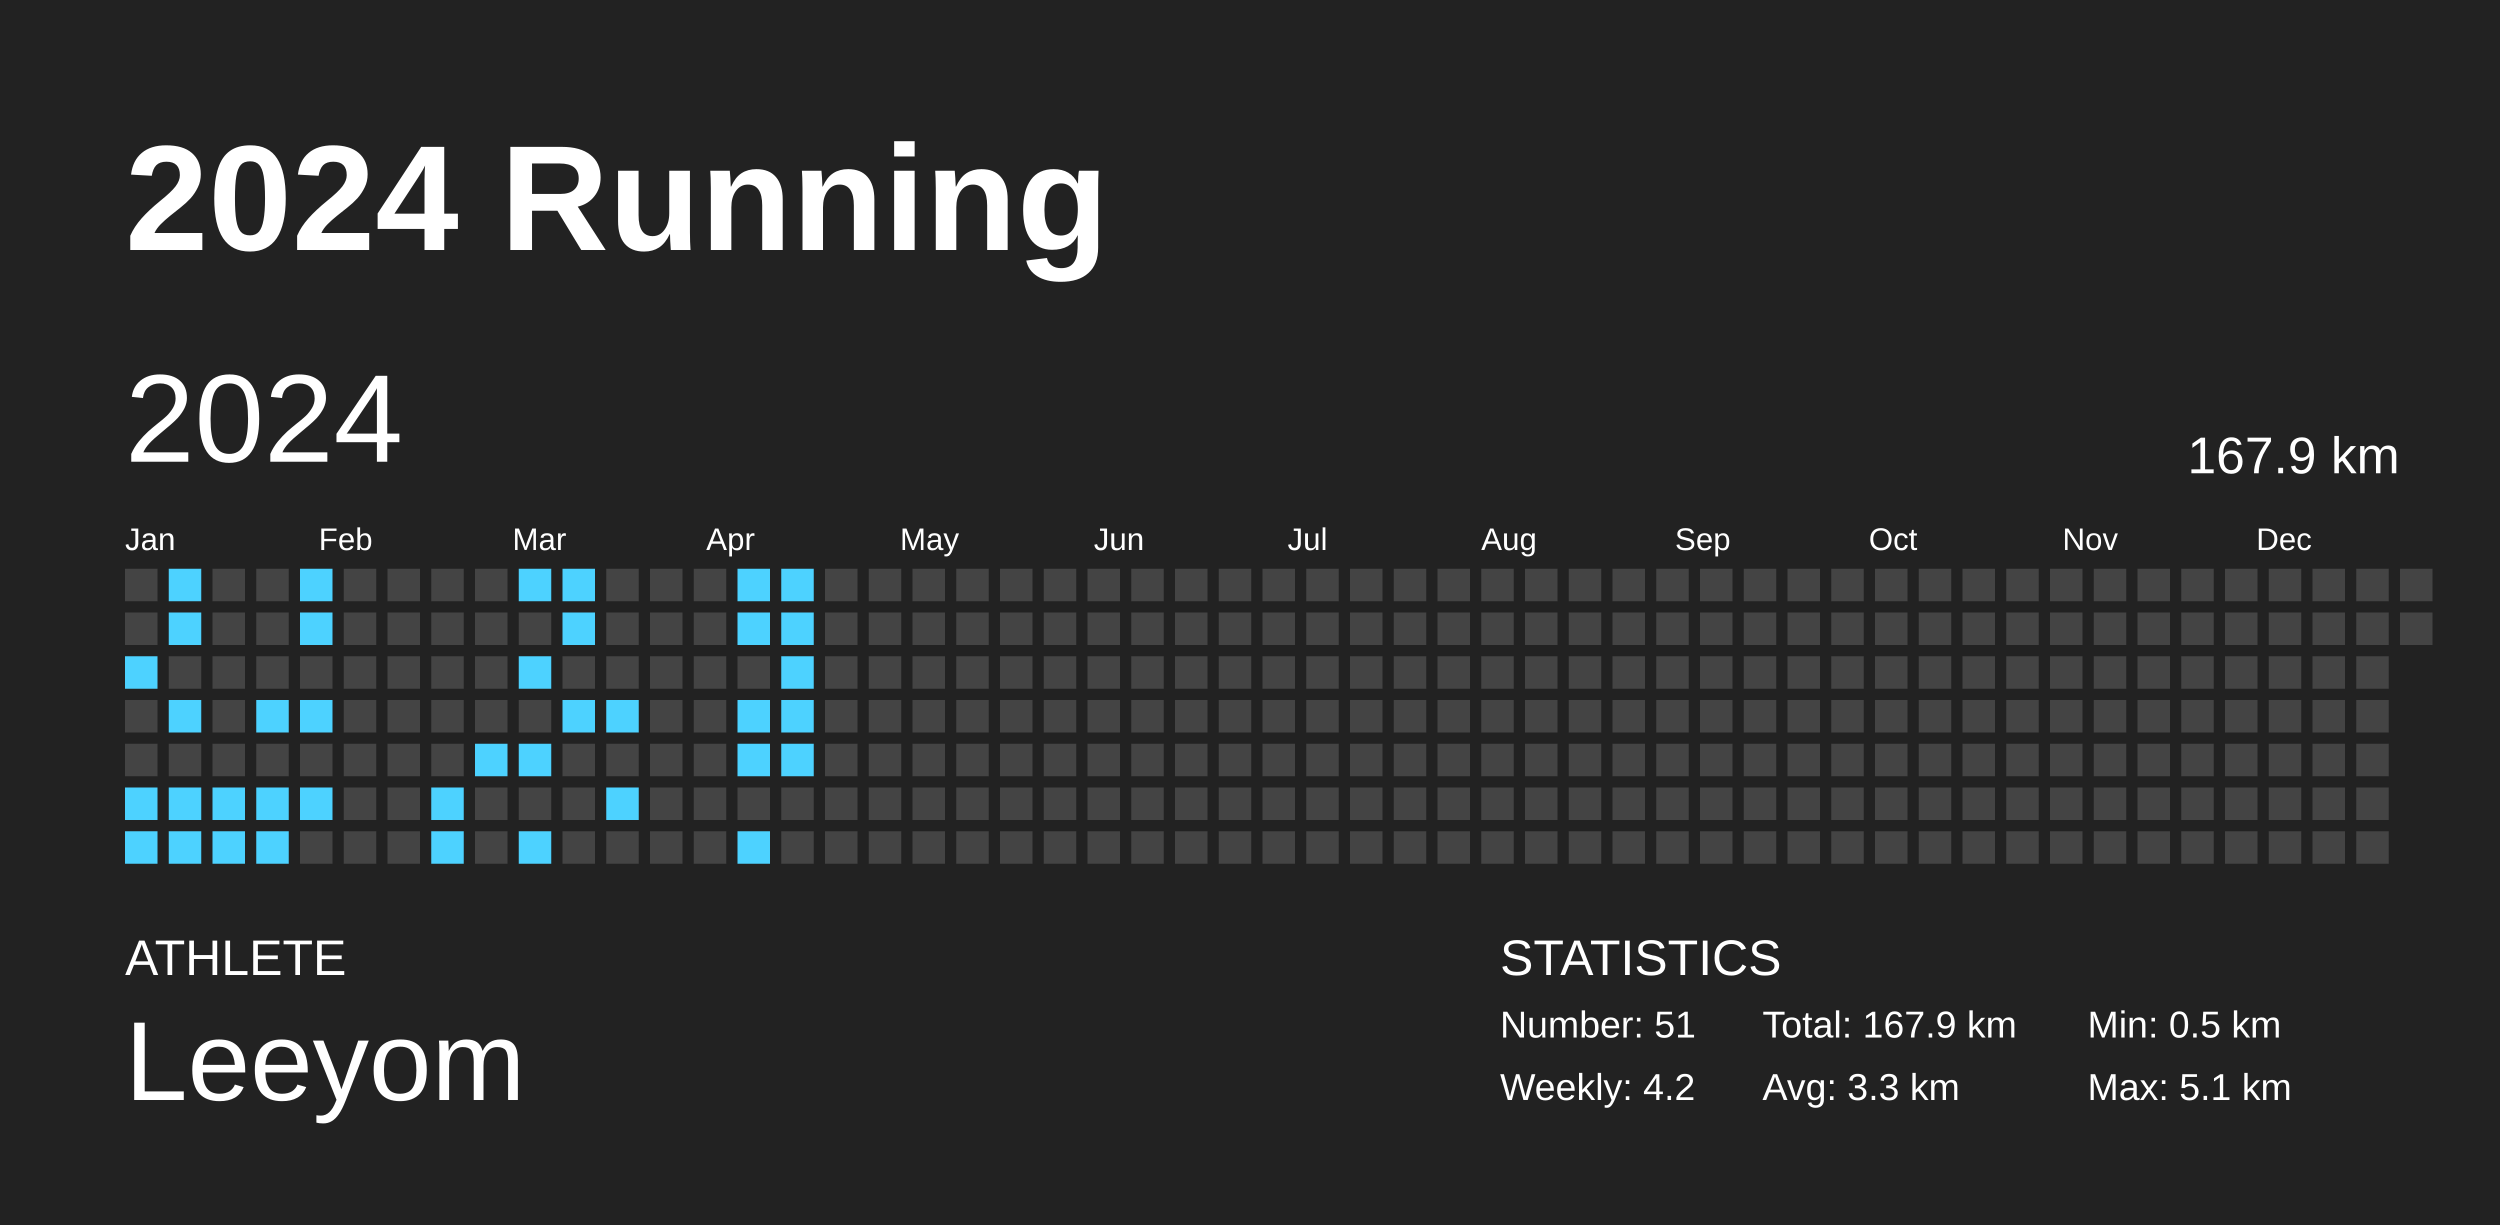
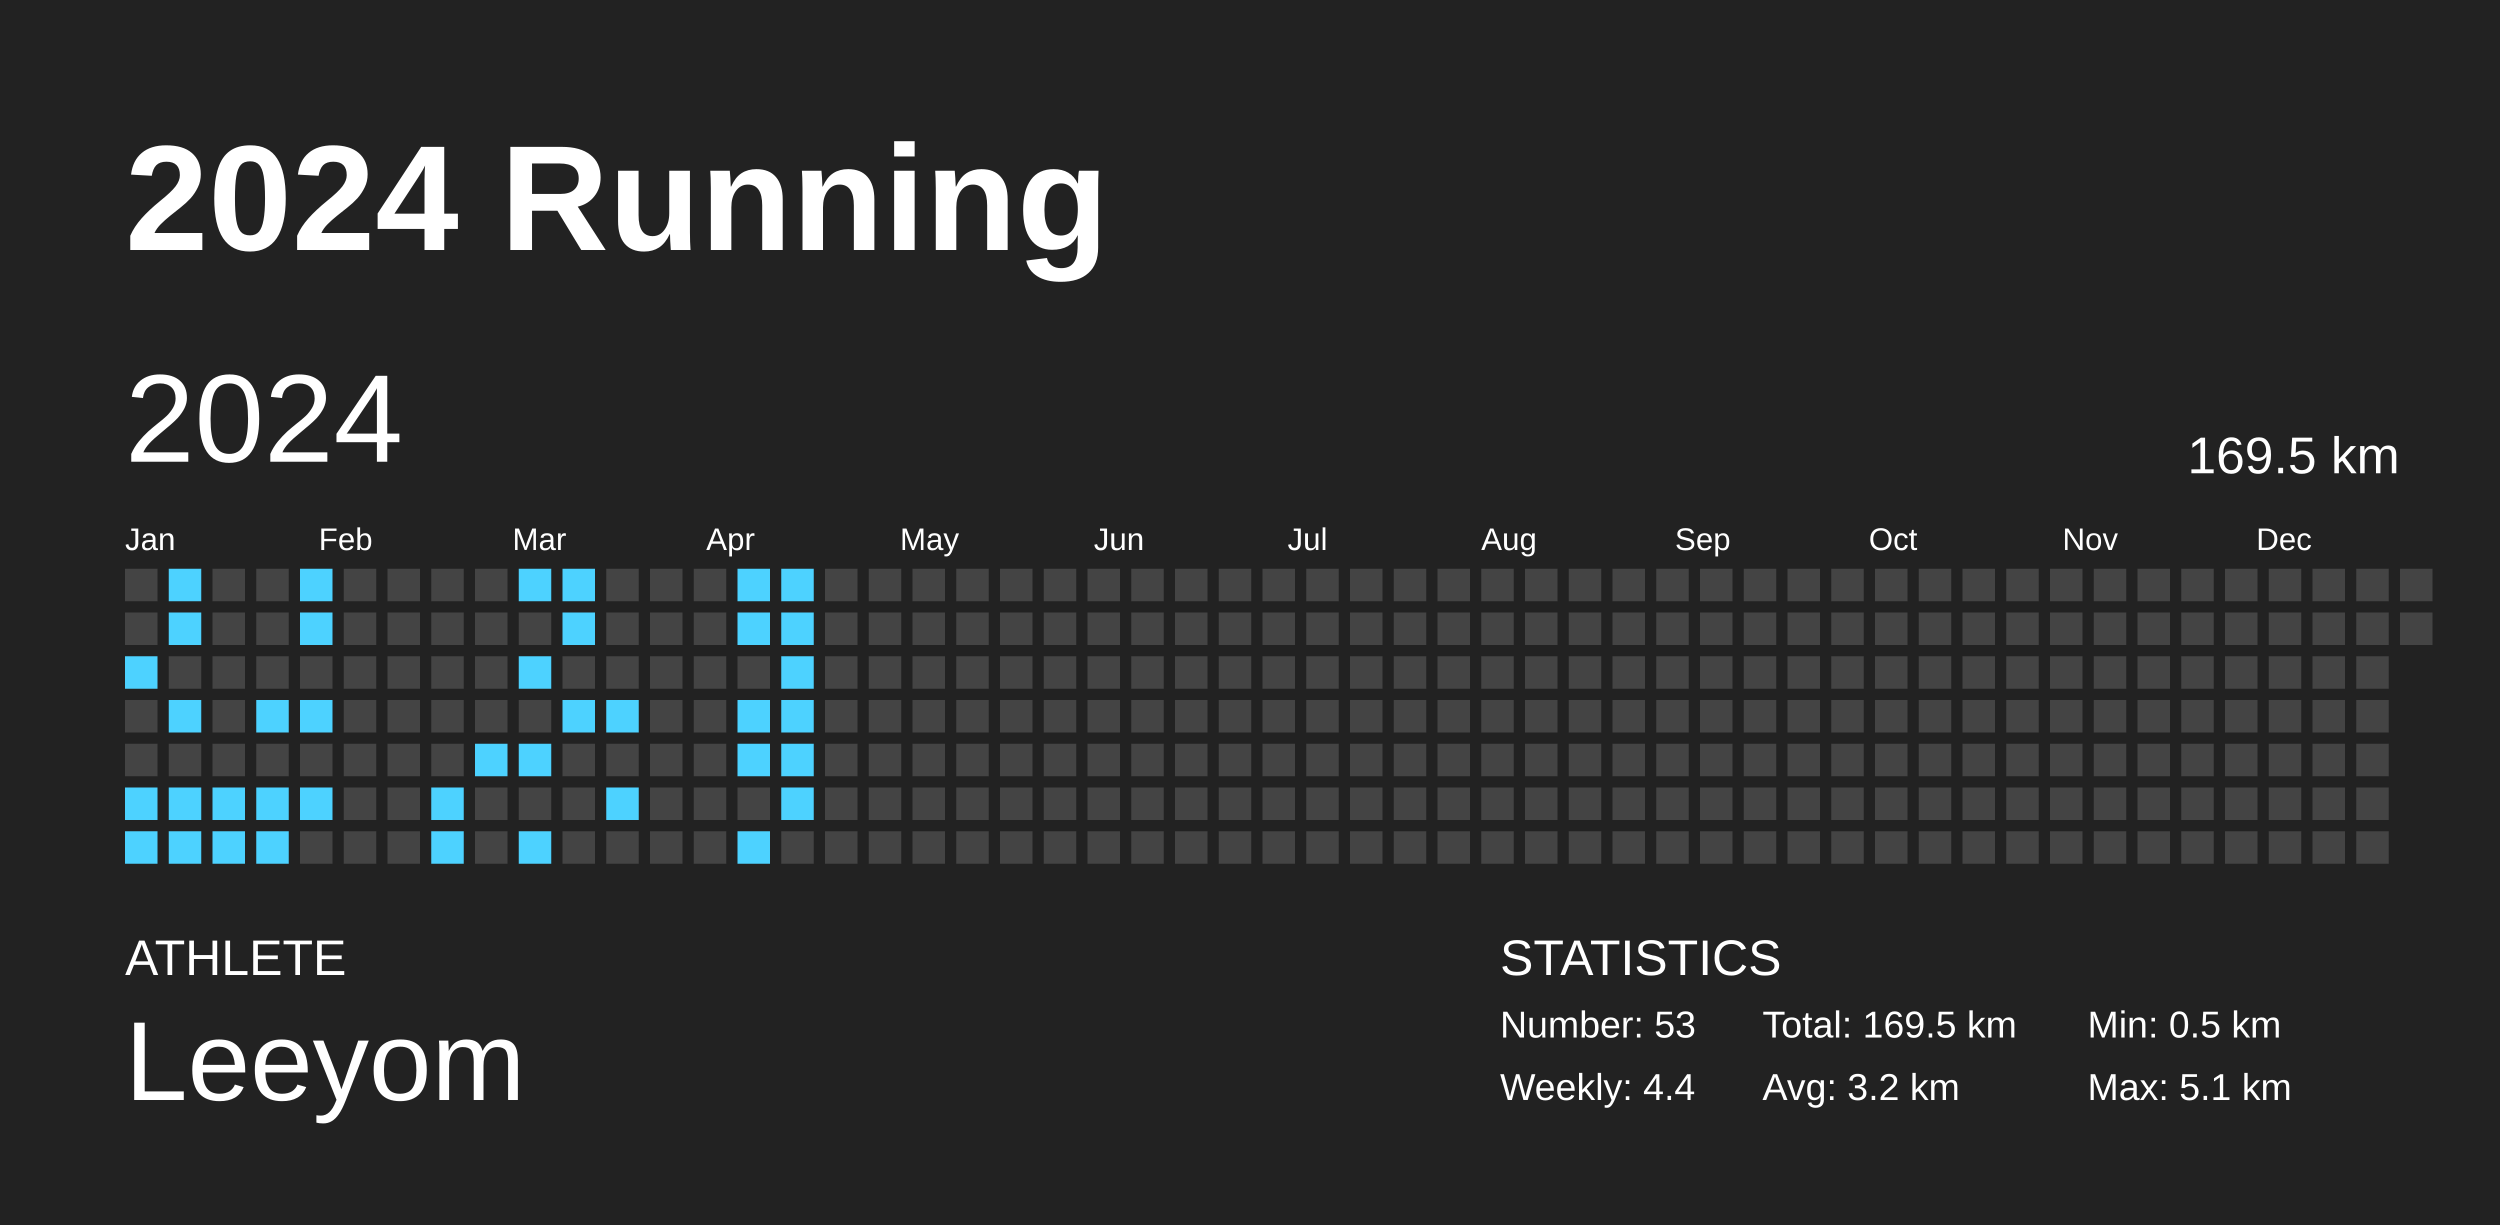
<svg xmlns="http://www.w3.org/2000/svg" baseProfile="full" height="98mm" version="1.1" viewBox="0,0,200,98" width="200mm">
  <defs />
  <rect fill="#222222" height="98" width="200" x="0" y="0" />
  <text fill="#FFFFFF" style="font-size:12px; font-family:Arial; font-weight:bold;" x="10" y="20">2024 Running</text>
  <text fill="#FFFFFF" style="font-size:4px; font-family:Arial" x="10" y="78">ATHLETE</text>
  <text fill="#FFFFFF" style="font-size:9px; font-family:Arial" x="10" y="88">Leeyom</text>
  <text fill="#FFFFFF" style="font-size:4px; font-family:Arial" x="120" y="78">STATISTICS</text>
-   <text fill="#FFFFFF" style="font-size:3px; font-family:Arial" x="120" y="83">Number: 51</text>
-   <text fill="#FFFFFF" style="font-size:3px; font-family:Arial" x="120" y="88">Weekly: 4.2</text>
-   <text fill="#FFFFFF" style="font-size:3px; font-family:Arial" x="141" y="83">Total: 167.9 km</text>
-   <text fill="#FFFFFF" style="font-size:3px; font-family:Arial" x="141" y="88">Avg: 3.3 km</text>
+   <text fill="#FFFFFF" style="font-size:3px; font-family:Arial" x="120" y="83">Number: 53</text>
+   <text fill="#FFFFFF" style="font-size:3px; font-family:Arial" x="120" y="88">Weekly: 4.4</text>
+   <text fill="#FFFFFF" style="font-size:3px; font-family:Arial" x="141" y="83">Total: 169.5 km</text>
+   <text fill="#FFFFFF" style="font-size:3px; font-family:Arial" x="141" y="88">Avg: 3.2 km</text>
  <text fill="#FFFFFF" style="font-size:3px; font-family:Arial" x="167" y="83">Min: 0.5 km</text>
  <text fill="#FFFFFF" style="font-size:3px; font-family:Arial" x="167" y="88">Max: 5.1 km</text>
  <text dominant-baseline="hanging" fill="#FFFFFF" style="font-size:10.0px; font-family:Arial;" x="10" y="30">2024</text>
-   <text dominant-baseline="hanging" fill="#FFFFFF" style="font-size:4.125px; font-family:Arial;" x="175" y="35">167.9 km</text>
+   <text dominant-baseline="hanging" fill="#FFFFFF" style="font-size:4.125px; font-family:Arial;" x="175" y="35">169.5 km</text>
  <text fill="#FFFFFF" style="font-size:2.5px; font-family:Arial" x="10.0" y="44">Jan</text>
  <text fill="#FFFFFF" style="font-size:2.5px; font-family:Arial" x="25.5" y="44">Feb</text>
  <text fill="#FFFFFF" style="font-size:2.5px; font-family:Arial" x="41.0" y="44">Mar</text>
  <text fill="#FFFFFF" style="font-size:2.5px; font-family:Arial" x="56.5" y="44">Apr</text>
  <text fill="#FFFFFF" style="font-size:2.5px; font-family:Arial" x="72.0" y="44">May</text>
  <text fill="#FFFFFF" style="font-size:2.5px; font-family:Arial" x="87.5" y="44">Jun</text>
  <text fill="#FFFFFF" style="font-size:2.5px; font-family:Arial" x="103.0" y="44">Jul</text>
  <text fill="#FFFFFF" style="font-size:2.5px; font-family:Arial" x="118.5" y="44">Aug</text>
  <text fill="#FFFFFF" style="font-size:2.5px; font-family:Arial" x="134.0" y="44">Sep</text>
  <text fill="#FFFFFF" style="font-size:2.5px; font-family:Arial" x="149.5" y="44">Oct</text>
  <text fill="#FFFFFF" style="font-size:2.5px; font-family:Arial" x="165.0" y="44">Nov</text>
  <text fill="#FFFFFF" style="font-size:2.5px; font-family:Arial" x="180.5" y="44">Dec</text>
  <rect fill="#444444" height="2.6" width="2.6" x="10.0" y="45.5" />
  <rect fill="#444444" height="2.6" width="2.6" x="10.0" y="49.0" />
  <rect fill="#4dd2ff" height="2.6" width="2.6" x="10.0" y="52.5" />
  <rect fill="#444444" height="2.6" width="2.6" x="10.0" y="56.0" />
  <rect fill="#444444" height="2.6" width="2.6" x="10.0" y="59.5" />
  <rect fill="#4dd2ff" height="2.6" width="2.6" x="10.0" y="63.0" />
  <rect fill="#4dd2ff" height="2.6" width="2.6" x="10.0" y="66.5" />
  <rect fill="#4dd2ff" height="2.6" width="2.6" x="13.5" y="45.5" />
  <rect fill="#4dd2ff" height="2.6" width="2.6" x="13.5" y="49.0" />
  <rect fill="#444444" height="2.6" width="2.6" x="13.5" y="52.5" />
  <rect fill="#4dd2ff" height="2.6" width="2.6" x="13.5" y="56.0" />
  <rect fill="#444444" height="2.6" width="2.6" x="13.5" y="59.5" />
  <rect fill="#4dd2ff" height="2.6" width="2.6" x="13.5" y="63.0" />
  <rect fill="#4dd2ff" height="2.6" width="2.6" x="13.5" y="66.5" />
  <rect fill="#444444" height="2.6" width="2.6" x="17.0" y="45.5" />
  <rect fill="#444444" height="2.6" width="2.6" x="17.0" y="49.0" />
  <rect fill="#444444" height="2.6" width="2.6" x="17.0" y="52.5" />
  <rect fill="#444444" height="2.6" width="2.6" x="17.0" y="56.0" />
  <rect fill="#444444" height="2.6" width="2.6" x="17.0" y="59.5" />
  <rect fill="#4dd2ff" height="2.6" width="2.6" x="17.0" y="63.0" />
  <rect fill="#4dd2ff" height="2.6" width="2.6" x="17.0" y="66.5" />
  <rect fill="#444444" height="2.6" width="2.6" x="20.5" y="45.5" />
  <rect fill="#444444" height="2.6" width="2.6" x="20.5" y="49.0" />
  <rect fill="#444444" height="2.6" width="2.6" x="20.5" y="52.5" />
  <rect fill="#4dd2ff" height="2.6" width="2.6" x="20.5" y="56.0" />
  <rect fill="#444444" height="2.6" width="2.6" x="20.5" y="59.5" />
  <rect fill="#4dd2ff" height="2.6" width="2.6" x="20.5" y="63.0" />
  <rect fill="#4dd2ff" height="2.6" width="2.6" x="20.5" y="66.5" />
  <rect fill="#4dd2ff" height="2.6" width="2.6" x="24.0" y="45.5" />
  <rect fill="#4dd2ff" height="2.6" width="2.6" x="24.0" y="49.0" />
  <rect fill="#444444" height="2.6" width="2.6" x="24.0" y="52.5" />
  <rect fill="#4dd2ff" height="2.6" width="2.6" x="24.0" y="56.0" />
  <rect fill="#444444" height="2.6" width="2.6" x="24.0" y="59.5" />
  <rect fill="#4dd2ff" height="2.6" width="2.6" x="24.0" y="63.0" />
  <rect fill="#444444" height="2.6" width="2.6" x="24.0" y="66.5" />
  <rect fill="#444444" height="2.6" width="2.6" x="27.5" y="45.5" />
  <rect fill="#444444" height="2.6" width="2.6" x="27.5" y="49.0" />
  <rect fill="#444444" height="2.6" width="2.6" x="27.5" y="52.5" />
  <rect fill="#444444" height="2.6" width="2.6" x="27.5" y="56.0" />
  <rect fill="#444444" height="2.6" width="2.6" x="27.5" y="59.5" />
  <rect fill="#444444" height="2.6" width="2.6" x="27.5" y="63.0" />
  <rect fill="#444444" height="2.6" width="2.6" x="27.5" y="66.5" />
  <rect fill="#444444" height="2.6" width="2.6" x="31.0" y="45.5" />
  <rect fill="#444444" height="2.6" width="2.6" x="31.0" y="49.0" />
  <rect fill="#444444" height="2.6" width="2.6" x="31.0" y="52.5" />
  <rect fill="#444444" height="2.6" width="2.6" x="31.0" y="56.0" />
  <rect fill="#444444" height="2.6" width="2.6" x="31.0" y="59.5" />
  <rect fill="#444444" height="2.6" width="2.6" x="31.0" y="63.0" />
  <rect fill="#444444" height="2.6" width="2.6" x="31.0" y="66.5" />
  <rect fill="#444444" height="2.6" width="2.6" x="34.5" y="45.5" />
  <rect fill="#444444" height="2.6" width="2.6" x="34.5" y="49.0" />
  <rect fill="#444444" height="2.6" width="2.6" x="34.5" y="52.5" />
  <rect fill="#444444" height="2.6" width="2.6" x="34.5" y="56.0" />
  <rect fill="#444444" height="2.6" width="2.6" x="34.5" y="59.5" />
  <rect fill="#4dd2ff" height="2.6" width="2.6" x="34.5" y="63.0" />
  <rect fill="#4dd2ff" height="2.6" width="2.6" x="34.5" y="66.5" />
  <rect fill="#444444" height="2.6" width="2.6" x="38.0" y="45.5" />
  <rect fill="#444444" height="2.6" width="2.6" x="38.0" y="49.0" />
  <rect fill="#444444" height="2.6" width="2.6" x="38.0" y="52.5" />
  <rect fill="#444444" height="2.6" width="2.6" x="38.0" y="56.0" />
  <rect fill="#4dd2ff" height="2.6" width="2.6" x="38.0" y="59.5" />
  <rect fill="#444444" height="2.6" width="2.6" x="38.0" y="63.0" />
  <rect fill="#444444" height="2.6" width="2.6" x="38.0" y="66.5" />
  <rect fill="#4dd2ff" height="2.6" width="2.6" x="41.5" y="45.5" />
  <rect fill="#444444" height="2.6" width="2.6" x="41.5" y="49.0" />
  <rect fill="#4dd2ff" height="2.6" width="2.6" x="41.5" y="52.5" />
  <rect fill="#444444" height="2.6" width="2.6" x="41.5" y="56.0" />
  <rect fill="#4dd2ff" height="2.6" width="2.6" x="41.5" y="59.5" />
  <rect fill="#444444" height="2.6" width="2.6" x="41.5" y="63.0" />
  <rect fill="#4dd2ff" height="2.6" width="2.6" x="41.5" y="66.5" />
  <rect fill="#4dd2ff" height="2.6" width="2.6" x="45.0" y="45.5" />
  <rect fill="#4dd2ff" height="2.6" width="2.6" x="45.0" y="49.0" />
  <rect fill="#444444" height="2.6" width="2.6" x="45.0" y="52.5" />
  <rect fill="#4dd2ff" height="2.6" width="2.6" x="45.0" y="56.0" />
  <rect fill="#444444" height="2.6" width="2.6" x="45.0" y="59.5" />
  <rect fill="#444444" height="2.6" width="2.6" x="45.0" y="63.0" />
  <rect fill="#444444" height="2.6" width="2.6" x="45.0" y="66.5" />
  <rect fill="#444444" height="2.6" width="2.6" x="48.5" y="45.5" />
  <rect fill="#444444" height="2.6" width="2.6" x="48.5" y="49.0" />
  <rect fill="#444444" height="2.6" width="2.6" x="48.5" y="52.5" />
  <rect fill="#4dd2ff" height="2.6" width="2.6" x="48.5" y="56.0" />
  <rect fill="#444444" height="2.6" width="2.6" x="48.5" y="59.5" />
  <rect fill="#4dd2ff" height="2.6" width="2.6" x="48.5" y="63.0" />
  <rect fill="#444444" height="2.6" width="2.6" x="48.5" y="66.5" />
  <rect fill="#444444" height="2.6" width="2.6" x="52.0" y="45.5" />
  <rect fill="#444444" height="2.6" width="2.6" x="52.0" y="49.0" />
  <rect fill="#444444" height="2.6" width="2.6" x="52.0" y="52.5" />
  <rect fill="#444444" height="2.6" width="2.6" x="52.0" y="56.0" />
  <rect fill="#444444" height="2.6" width="2.6" x="52.0" y="59.5" />
  <rect fill="#444444" height="2.6" width="2.6" x="52.0" y="63.0" />
  <rect fill="#444444" height="2.6" width="2.6" x="52.0" y="66.5" />
  <rect fill="#444444" height="2.6" width="2.6" x="55.5" y="45.5" />
  <rect fill="#444444" height="2.6" width="2.6" x="55.5" y="49.0" />
  <rect fill="#444444" height="2.6" width="2.6" x="55.5" y="52.5" />
  <rect fill="#444444" height="2.6" width="2.6" x="55.5" y="56.0" />
  <rect fill="#444444" height="2.6" width="2.6" x="55.5" y="59.5" />
  <rect fill="#444444" height="2.6" width="2.6" x="55.5" y="63.0" />
  <rect fill="#444444" height="2.6" width="2.6" x="55.5" y="66.5" />
  <rect fill="#4dd2ff" height="2.6" width="2.6" x="59.0" y="45.5" />
  <rect fill="#4dd2ff" height="2.6" width="2.6" x="59.0" y="49.0" />
  <rect fill="#444444" height="2.6" width="2.6" x="59.0" y="52.5" />
  <rect fill="#4dd2ff" height="2.6" width="2.6" x="59.0" y="56.0" />
  <rect fill="#4dd2ff" height="2.6" width="2.6" x="59.0" y="59.5" />
  <rect fill="#444444" height="2.6" width="2.6" x="59.0" y="63.0" />
  <rect fill="#4dd2ff" height="2.6" width="2.6" x="59.0" y="66.5" />
  <rect fill="#4dd2ff" height="2.6" width="2.6" x="62.5" y="45.5" />
  <rect fill="#4dd2ff" height="2.6" width="2.6" x="62.5" y="49.0" />
  <rect fill="#4dd2ff" height="2.6" width="2.6" x="62.5" y="52.5" />
  <rect fill="#4dd2ff" height="2.6" width="2.6" x="62.5" y="56.0" />
  <rect fill="#4dd2ff" height="2.6" width="2.6" x="62.5" y="59.5" />
-   <rect fill="#444444" height="2.6" width="2.6" x="62.5" y="63.0" />
+   <rect fill="#4dd2ff" height="2.6" width="2.6" x="62.5" y="63.0" />
  <rect fill="#444444" height="2.6" width="2.6" x="62.5" y="66.5" />
  <rect fill="#444444" height="2.6" width="2.6" x="66.0" y="45.5" />
  <rect fill="#444444" height="2.6" width="2.6" x="66.0" y="49.0" />
  <rect fill="#444444" height="2.6" width="2.6" x="66.0" y="52.5" />
  <rect fill="#444444" height="2.6" width="2.6" x="66.0" y="56.0" />
  <rect fill="#444444" height="2.6" width="2.6" x="66.0" y="59.5" />
  <rect fill="#444444" height="2.6" width="2.6" x="66.0" y="63.0" />
  <rect fill="#444444" height="2.6" width="2.6" x="66.0" y="66.5" />
  <rect fill="#444444" height="2.6" width="2.6" x="69.5" y="45.5" />
  <rect fill="#444444" height="2.6" width="2.6" x="69.5" y="49.0" />
  <rect fill="#444444" height="2.6" width="2.6" x="69.5" y="52.5" />
  <rect fill="#444444" height="2.6" width="2.6" x="69.5" y="56.0" />
  <rect fill="#444444" height="2.6" width="2.6" x="69.5" y="59.5" />
  <rect fill="#444444" height="2.6" width="2.6" x="69.5" y="63.0" />
  <rect fill="#444444" height="2.6" width="2.6" x="69.5" y="66.5" />
  <rect fill="#444444" height="2.6" width="2.6" x="73.0" y="45.5" />
  <rect fill="#444444" height="2.6" width="2.6" x="73.0" y="49.0" />
  <rect fill="#444444" height="2.6" width="2.6" x="73.0" y="52.5" />
  <rect fill="#444444" height="2.6" width="2.6" x="73.0" y="56.0" />
  <rect fill="#444444" height="2.6" width="2.6" x="73.0" y="59.5" />
  <rect fill="#444444" height="2.6" width="2.6" x="73.0" y="63.0" />
  <rect fill="#444444" height="2.6" width="2.6" x="73.0" y="66.5" />
  <rect fill="#444444" height="2.6" width="2.6" x="76.5" y="45.5" />
  <rect fill="#444444" height="2.6" width="2.6" x="76.5" y="49.0" />
  <rect fill="#444444" height="2.6" width="2.6" x="76.5" y="52.5" />
  <rect fill="#444444" height="2.6" width="2.6" x="76.5" y="56.0" />
  <rect fill="#444444" height="2.6" width="2.6" x="76.5" y="59.5" />
  <rect fill="#444444" height="2.6" width="2.6" x="76.5" y="63.0" />
  <rect fill="#444444" height="2.6" width="2.6" x="76.5" y="66.5" />
  <rect fill="#444444" height="2.6" width="2.6" x="80.0" y="45.5" />
  <rect fill="#444444" height="2.6" width="2.6" x="80.0" y="49.0" />
  <rect fill="#444444" height="2.6" width="2.6" x="80.0" y="52.5" />
  <rect fill="#444444" height="2.6" width="2.6" x="80.0" y="56.0" />
  <rect fill="#444444" height="2.6" width="2.6" x="80.0" y="59.5" />
  <rect fill="#444444" height="2.6" width="2.6" x="80.0" y="63.0" />
  <rect fill="#444444" height="2.6" width="2.6" x="80.0" y="66.5" />
  <rect fill="#444444" height="2.6" width="2.6" x="83.5" y="45.5" />
  <rect fill="#444444" height="2.6" width="2.6" x="83.5" y="49.0" />
  <rect fill="#444444" height="2.6" width="2.6" x="83.5" y="52.5" />
  <rect fill="#444444" height="2.6" width="2.6" x="83.5" y="56.0" />
  <rect fill="#444444" height="2.6" width="2.6" x="83.5" y="59.5" />
  <rect fill="#444444" height="2.6" width="2.6" x="83.5" y="63.0" />
  <rect fill="#444444" height="2.6" width="2.6" x="83.5" y="66.5" />
  <rect fill="#444444" height="2.6" width="2.6" x="87.0" y="45.5" />
  <rect fill="#444444" height="2.6" width="2.6" x="87.0" y="49.0" />
  <rect fill="#444444" height="2.6" width="2.6" x="87.0" y="52.5" />
  <rect fill="#444444" height="2.6" width="2.6" x="87.0" y="56.0" />
  <rect fill="#444444" height="2.6" width="2.6" x="87.0" y="59.5" />
  <rect fill="#444444" height="2.6" width="2.6" x="87.0" y="63.0" />
  <rect fill="#444444" height="2.6" width="2.6" x="87.0" y="66.5" />
  <rect fill="#444444" height="2.6" width="2.6" x="90.5" y="45.5" />
  <rect fill="#444444" height="2.6" width="2.6" x="90.5" y="49.0" />
  <rect fill="#444444" height="2.6" width="2.6" x="90.5" y="52.5" />
  <rect fill="#444444" height="2.6" width="2.6" x="90.5" y="56.0" />
  <rect fill="#444444" height="2.6" width="2.6" x="90.5" y="59.5" />
  <rect fill="#444444" height="2.6" width="2.6" x="90.5" y="63.0" />
  <rect fill="#444444" height="2.6" width="2.6" x="90.5" y="66.5" />
  <rect fill="#444444" height="2.6" width="2.6" x="94.0" y="45.5" />
  <rect fill="#444444" height="2.6" width="2.6" x="94.0" y="49.0" />
  <rect fill="#444444" height="2.6" width="2.6" x="94.0" y="52.5" />
  <rect fill="#444444" height="2.6" width="2.6" x="94.0" y="56.0" />
  <rect fill="#444444" height="2.6" width="2.6" x="94.0" y="59.5" />
  <rect fill="#444444" height="2.6" width="2.6" x="94.0" y="63.0" />
  <rect fill="#444444" height="2.6" width="2.6" x="94.0" y="66.5" />
  <rect fill="#444444" height="2.6" width="2.6" x="97.5" y="45.5" />
  <rect fill="#444444" height="2.6" width="2.6" x="97.5" y="49.0" />
  <rect fill="#444444" height="2.6" width="2.6" x="97.5" y="52.5" />
  <rect fill="#444444" height="2.6" width="2.6" x="97.5" y="56.0" />
  <rect fill="#444444" height="2.6" width="2.6" x="97.5" y="59.5" />
  <rect fill="#444444" height="2.6" width="2.6" x="97.5" y="63.0" />
  <rect fill="#444444" height="2.6" width="2.6" x="97.5" y="66.5" />
  <rect fill="#444444" height="2.6" width="2.6" x="101.0" y="45.5" />
  <rect fill="#444444" height="2.6" width="2.6" x="101.0" y="49.0" />
  <rect fill="#444444" height="2.6" width="2.6" x="101.0" y="52.5" />
  <rect fill="#444444" height="2.6" width="2.6" x="101.0" y="56.0" />
  <rect fill="#444444" height="2.6" width="2.6" x="101.0" y="59.5" />
  <rect fill="#444444" height="2.6" width="2.6" x="101.0" y="63.0" />
  <rect fill="#444444" height="2.6" width="2.6" x="101.0" y="66.5" />
  <rect fill="#444444" height="2.6" width="2.6" x="104.5" y="45.5" />
  <rect fill="#444444" height="2.6" width="2.6" x="104.5" y="49.0" />
  <rect fill="#444444" height="2.6" width="2.6" x="104.5" y="52.5" />
  <rect fill="#444444" height="2.6" width="2.6" x="104.5" y="56.0" />
  <rect fill="#444444" height="2.6" width="2.6" x="104.5" y="59.5" />
  <rect fill="#444444" height="2.6" width="2.6" x="104.5" y="63.0" />
  <rect fill="#444444" height="2.6" width="2.6" x="104.5" y="66.5" />
  <rect fill="#444444" height="2.6" width="2.6" x="108.0" y="45.5" />
  <rect fill="#444444" height="2.6" width="2.6" x="108.0" y="49.0" />
  <rect fill="#444444" height="2.6" width="2.6" x="108.0" y="52.5" />
  <rect fill="#444444" height="2.6" width="2.6" x="108.0" y="56.0" />
  <rect fill="#444444" height="2.6" width="2.6" x="108.0" y="59.5" />
  <rect fill="#444444" height="2.6" width="2.6" x="108.0" y="63.0" />
  <rect fill="#444444" height="2.6" width="2.6" x="108.0" y="66.5" />
  <rect fill="#444444" height="2.6" width="2.6" x="111.5" y="45.5" />
  <rect fill="#444444" height="2.6" width="2.6" x="111.5" y="49.0" />
  <rect fill="#444444" height="2.6" width="2.6" x="111.5" y="52.5" />
  <rect fill="#444444" height="2.6" width="2.6" x="111.5" y="56.0" />
  <rect fill="#444444" height="2.6" width="2.6" x="111.5" y="59.5" />
  <rect fill="#444444" height="2.6" width="2.6" x="111.5" y="63.0" />
  <rect fill="#444444" height="2.6" width="2.6" x="111.5" y="66.5" />
  <rect fill="#444444" height="2.6" width="2.6" x="115.0" y="45.5" />
  <rect fill="#444444" height="2.6" width="2.6" x="115.0" y="49.0" />
  <rect fill="#444444" height="2.6" width="2.6" x="115.0" y="52.5" />
  <rect fill="#444444" height="2.6" width="2.6" x="115.0" y="56.0" />
  <rect fill="#444444" height="2.6" width="2.6" x="115.0" y="59.5" />
  <rect fill="#444444" height="2.6" width="2.6" x="115.0" y="63.0" />
  <rect fill="#444444" height="2.6" width="2.6" x="115.0" y="66.5" />
  <rect fill="#444444" height="2.6" width="2.6" x="118.5" y="45.5" />
  <rect fill="#444444" height="2.6" width="2.6" x="118.5" y="49.0" />
  <rect fill="#444444" height="2.6" width="2.6" x="118.5" y="52.5" />
  <rect fill="#444444" height="2.6" width="2.6" x="118.5" y="56.0" />
  <rect fill="#444444" height="2.6" width="2.6" x="118.5" y="59.5" />
  <rect fill="#444444" height="2.6" width="2.6" x="118.5" y="63.0" />
  <rect fill="#444444" height="2.6" width="2.6" x="118.5" y="66.5" />
  <rect fill="#444444" height="2.6" width="2.6" x="122.0" y="45.5" />
  <rect fill="#444444" height="2.6" width="2.6" x="122.0" y="49.0" />
  <rect fill="#444444" height="2.6" width="2.6" x="122.0" y="52.5" />
  <rect fill="#444444" height="2.6" width="2.6" x="122.0" y="56.0" />
  <rect fill="#444444" height="2.6" width="2.6" x="122.0" y="59.5" />
  <rect fill="#444444" height="2.6" width="2.6" x="122.0" y="63.0" />
  <rect fill="#444444" height="2.6" width="2.6" x="122.0" y="66.5" />
  <rect fill="#444444" height="2.6" width="2.6" x="125.5" y="45.5" />
  <rect fill="#444444" height="2.6" width="2.6" x="125.5" y="49.0" />
  <rect fill="#444444" height="2.6" width="2.6" x="125.5" y="52.5" />
  <rect fill="#444444" height="2.6" width="2.6" x="125.5" y="56.0" />
  <rect fill="#444444" height="2.6" width="2.6" x="125.5" y="59.5" />
  <rect fill="#444444" height="2.6" width="2.6" x="125.5" y="63.0" />
  <rect fill="#444444" height="2.6" width="2.6" x="125.5" y="66.5" />
  <rect fill="#444444" height="2.6" width="2.6" x="129.0" y="45.5" />
  <rect fill="#444444" height="2.6" width="2.6" x="129.0" y="49.0" />
  <rect fill="#444444" height="2.6" width="2.6" x="129.0" y="52.5" />
  <rect fill="#444444" height="2.6" width="2.6" x="129.0" y="56.0" />
  <rect fill="#444444" height="2.6" width="2.6" x="129.0" y="59.5" />
  <rect fill="#444444" height="2.6" width="2.6" x="129.0" y="63.0" />
  <rect fill="#444444" height="2.6" width="2.6" x="129.0" y="66.5" />
  <rect fill="#444444" height="2.6" width="2.6" x="132.5" y="45.5" />
  <rect fill="#444444" height="2.6" width="2.6" x="132.5" y="49.0" />
  <rect fill="#444444" height="2.6" width="2.6" x="132.5" y="52.5" />
  <rect fill="#444444" height="2.6" width="2.6" x="132.5" y="56.0" />
  <rect fill="#444444" height="2.6" width="2.6" x="132.5" y="59.5" />
  <rect fill="#444444" height="2.6" width="2.6" x="132.5" y="63.0" />
  <rect fill="#444444" height="2.6" width="2.6" x="132.5" y="66.5" />
  <rect fill="#444444" height="2.6" width="2.6" x="136.0" y="45.5" />
  <rect fill="#444444" height="2.6" width="2.6" x="136.0" y="49.0" />
  <rect fill="#444444" height="2.6" width="2.6" x="136.0" y="52.5" />
  <rect fill="#444444" height="2.6" width="2.6" x="136.0" y="56.0" />
  <rect fill="#444444" height="2.6" width="2.6" x="136.0" y="59.5" />
  <rect fill="#444444" height="2.6" width="2.6" x="136.0" y="63.0" />
  <rect fill="#444444" height="2.6" width="2.6" x="136.0" y="66.5" />
  <rect fill="#444444" height="2.6" width="2.6" x="139.5" y="45.5" />
  <rect fill="#444444" height="2.6" width="2.6" x="139.5" y="49.0" />
  <rect fill="#444444" height="2.6" width="2.6" x="139.5" y="52.5" />
  <rect fill="#444444" height="2.6" width="2.6" x="139.5" y="56.0" />
  <rect fill="#444444" height="2.6" width="2.6" x="139.5" y="59.5" />
  <rect fill="#444444" height="2.6" width="2.6" x="139.5" y="63.0" />
  <rect fill="#444444" height="2.6" width="2.6" x="139.5" y="66.5" />
  <rect fill="#444444" height="2.6" width="2.6" x="143.0" y="45.5" />
  <rect fill="#444444" height="2.6" width="2.6" x="143.0" y="49.0" />
  <rect fill="#444444" height="2.6" width="2.6" x="143.0" y="52.5" />
  <rect fill="#444444" height="2.6" width="2.6" x="143.0" y="56.0" />
  <rect fill="#444444" height="2.6" width="2.6" x="143.0" y="59.5" />
  <rect fill="#444444" height="2.6" width="2.6" x="143.0" y="63.0" />
  <rect fill="#444444" height="2.6" width="2.6" x="143.0" y="66.5" />
  <rect fill="#444444" height="2.6" width="2.6" x="146.5" y="45.5" />
  <rect fill="#444444" height="2.6" width="2.6" x="146.5" y="49.0" />
  <rect fill="#444444" height="2.6" width="2.6" x="146.5" y="52.5" />
  <rect fill="#444444" height="2.6" width="2.6" x="146.5" y="56.0" />
  <rect fill="#444444" height="2.6" width="2.6" x="146.5" y="59.5" />
  <rect fill="#444444" height="2.6" width="2.6" x="146.5" y="63.0" />
  <rect fill="#444444" height="2.6" width="2.6" x="146.5" y="66.5" />
  <rect fill="#444444" height="2.6" width="2.6" x="150.0" y="45.5" />
  <rect fill="#444444" height="2.6" width="2.6" x="150.0" y="49.0" />
  <rect fill="#444444" height="2.6" width="2.6" x="150.0" y="52.5" />
  <rect fill="#444444" height="2.6" width="2.6" x="150.0" y="56.0" />
  <rect fill="#444444" height="2.6" width="2.6" x="150.0" y="59.5" />
  <rect fill="#444444" height="2.6" width="2.6" x="150.0" y="63.0" />
  <rect fill="#444444" height="2.6" width="2.6" x="150.0" y="66.5" />
  <rect fill="#444444" height="2.6" width="2.6" x="153.5" y="45.5" />
  <rect fill="#444444" height="2.6" width="2.6" x="153.5" y="49.0" />
  <rect fill="#444444" height="2.6" width="2.6" x="153.5" y="52.5" />
  <rect fill="#444444" height="2.6" width="2.6" x="153.5" y="56.0" />
  <rect fill="#444444" height="2.6" width="2.6" x="153.5" y="59.5" />
  <rect fill="#444444" height="2.6" width="2.6" x="153.5" y="63.0" />
  <rect fill="#444444" height="2.6" width="2.6" x="153.5" y="66.5" />
  <rect fill="#444444" height="2.6" width="2.6" x="157.0" y="45.5" />
  <rect fill="#444444" height="2.6" width="2.6" x="157.0" y="49.0" />
  <rect fill="#444444" height="2.6" width="2.6" x="157.0" y="52.5" />
  <rect fill="#444444" height="2.6" width="2.6" x="157.0" y="56.0" />
  <rect fill="#444444" height="2.6" width="2.6" x="157.0" y="59.5" />
  <rect fill="#444444" height="2.6" width="2.6" x="157.0" y="63.0" />
  <rect fill="#444444" height="2.6" width="2.6" x="157.0" y="66.5" />
  <rect fill="#444444" height="2.6" width="2.6" x="160.5" y="45.5" />
  <rect fill="#444444" height="2.6" width="2.6" x="160.5" y="49.0" />
  <rect fill="#444444" height="2.6" width="2.6" x="160.5" y="52.5" />
  <rect fill="#444444" height="2.6" width="2.6" x="160.5" y="56.0" />
  <rect fill="#444444" height="2.6" width="2.6" x="160.5" y="59.5" />
  <rect fill="#444444" height="2.6" width="2.6" x="160.5" y="63.0" />
  <rect fill="#444444" height="2.6" width="2.6" x="160.5" y="66.5" />
  <rect fill="#444444" height="2.6" width="2.6" x="164.0" y="45.5" />
  <rect fill="#444444" height="2.6" width="2.6" x="164.0" y="49.0" />
  <rect fill="#444444" height="2.6" width="2.6" x="164.0" y="52.5" />
  <rect fill="#444444" height="2.6" width="2.6" x="164.0" y="56.0" />
  <rect fill="#444444" height="2.6" width="2.6" x="164.0" y="59.5" />
  <rect fill="#444444" height="2.6" width="2.6" x="164.0" y="63.0" />
  <rect fill="#444444" height="2.6" width="2.6" x="164.0" y="66.5" />
  <rect fill="#444444" height="2.6" width="2.6" x="167.5" y="45.5" />
  <rect fill="#444444" height="2.6" width="2.6" x="167.5" y="49.0" />
  <rect fill="#444444" height="2.6" width="2.6" x="167.5" y="52.5" />
  <rect fill="#444444" height="2.6" width="2.6" x="167.5" y="56.0" />
  <rect fill="#444444" height="2.6" width="2.6" x="167.5" y="59.5" />
  <rect fill="#444444" height="2.6" width="2.6" x="167.5" y="63.0" />
  <rect fill="#444444" height="2.6" width="2.6" x="167.5" y="66.5" />
  <rect fill="#444444" height="2.6" width="2.6" x="171.0" y="45.5" />
  <rect fill="#444444" height="2.6" width="2.6" x="171.0" y="49.0" />
  <rect fill="#444444" height="2.6" width="2.6" x="171.0" y="52.5" />
  <rect fill="#444444" height="2.6" width="2.6" x="171.0" y="56.0" />
  <rect fill="#444444" height="2.6" width="2.6" x="171.0" y="59.5" />
  <rect fill="#444444" height="2.6" width="2.6" x="171.0" y="63.0" />
  <rect fill="#444444" height="2.6" width="2.6" x="171.0" y="66.5" />
  <rect fill="#444444" height="2.6" width="2.6" x="174.5" y="45.5" />
  <rect fill="#444444" height="2.6" width="2.6" x="174.5" y="49.0" />
  <rect fill="#444444" height="2.6" width="2.6" x="174.5" y="52.5" />
  <rect fill="#444444" height="2.6" width="2.6" x="174.5" y="56.0" />
  <rect fill="#444444" height="2.6" width="2.6" x="174.5" y="59.5" />
  <rect fill="#444444" height="2.6" width="2.6" x="174.5" y="63.0" />
  <rect fill="#444444" height="2.6" width="2.6" x="174.5" y="66.5" />
  <rect fill="#444444" height="2.6" width="2.6" x="178.0" y="45.5" />
  <rect fill="#444444" height="2.6" width="2.6" x="178.0" y="49.0" />
  <rect fill="#444444" height="2.6" width="2.6" x="178.0" y="52.5" />
  <rect fill="#444444" height="2.6" width="2.6" x="178.0" y="56.0" />
  <rect fill="#444444" height="2.6" width="2.6" x="178.0" y="59.5" />
  <rect fill="#444444" height="2.6" width="2.6" x="178.0" y="63.0" />
  <rect fill="#444444" height="2.6" width="2.6" x="178.0" y="66.5" />
  <rect fill="#444444" height="2.6" width="2.6" x="181.5" y="45.5" />
  <rect fill="#444444" height="2.6" width="2.6" x="181.5" y="49.0" />
  <rect fill="#444444" height="2.6" width="2.6" x="181.5" y="52.5" />
  <rect fill="#444444" height="2.6" width="2.6" x="181.5" y="56.0" />
  <rect fill="#444444" height="2.6" width="2.6" x="181.5" y="59.5" />
  <rect fill="#444444" height="2.6" width="2.6" x="181.5" y="63.0" />
  <rect fill="#444444" height="2.6" width="2.6" x="181.5" y="66.5" />
  <rect fill="#444444" height="2.6" width="2.6" x="185.0" y="45.5" />
  <rect fill="#444444" height="2.6" width="2.6" x="185.0" y="49.0" />
  <rect fill="#444444" height="2.6" width="2.6" x="185.0" y="52.5" />
  <rect fill="#444444" height="2.6" width="2.6" x="185.0" y="56.0" />
  <rect fill="#444444" height="2.6" width="2.6" x="185.0" y="59.5" />
  <rect fill="#444444" height="2.6" width="2.6" x="185.0" y="63.0" />
  <rect fill="#444444" height="2.6" width="2.6" x="185.0" y="66.5" />
  <rect fill="#444444" height="2.6" width="2.6" x="188.5" y="45.5" />
  <rect fill="#444444" height="2.6" width="2.6" x="188.5" y="49.0" />
  <rect fill="#444444" height="2.6" width="2.6" x="188.5" y="52.5" />
  <rect fill="#444444" height="2.6" width="2.6" x="188.5" y="56.0" />
  <rect fill="#444444" height="2.6" width="2.6" x="188.5" y="59.5" />
  <rect fill="#444444" height="2.6" width="2.6" x="188.5" y="63.0" />
  <rect fill="#444444" height="2.6" width="2.6" x="188.5" y="66.5" />
  <rect fill="#444444" height="2.6" width="2.6" x="192.0" y="45.5" />
  <rect fill="#444444" height="2.6" width="2.6" x="192.0" y="49.0" />
</svg>
